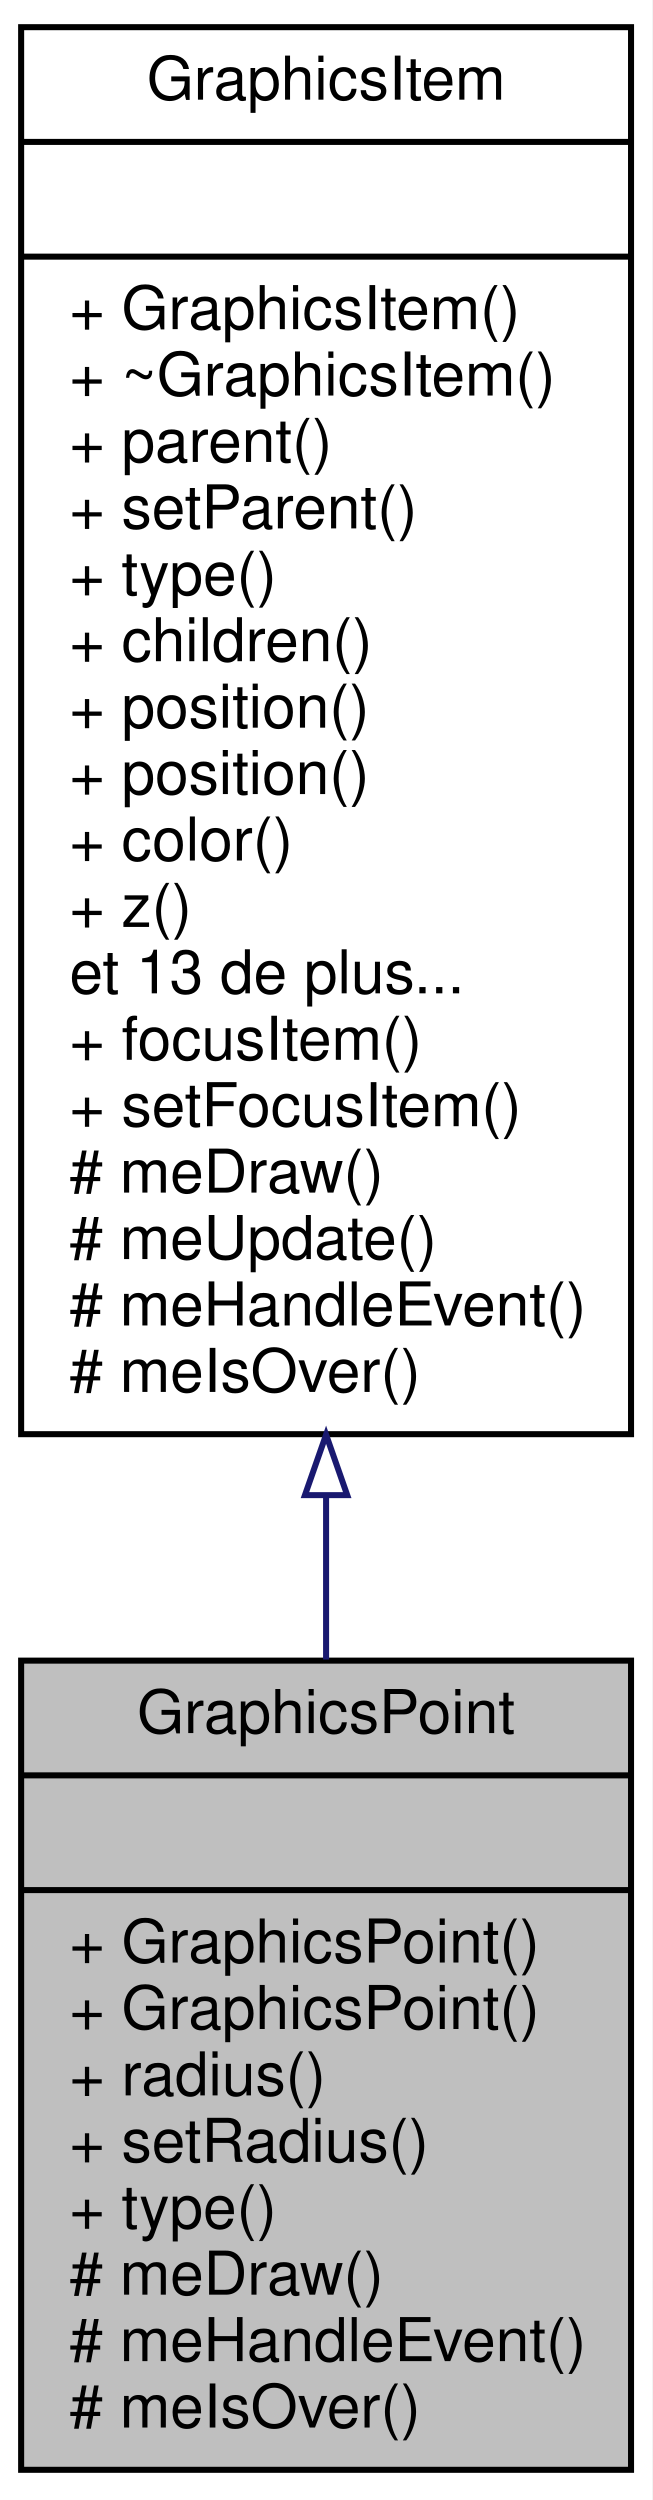
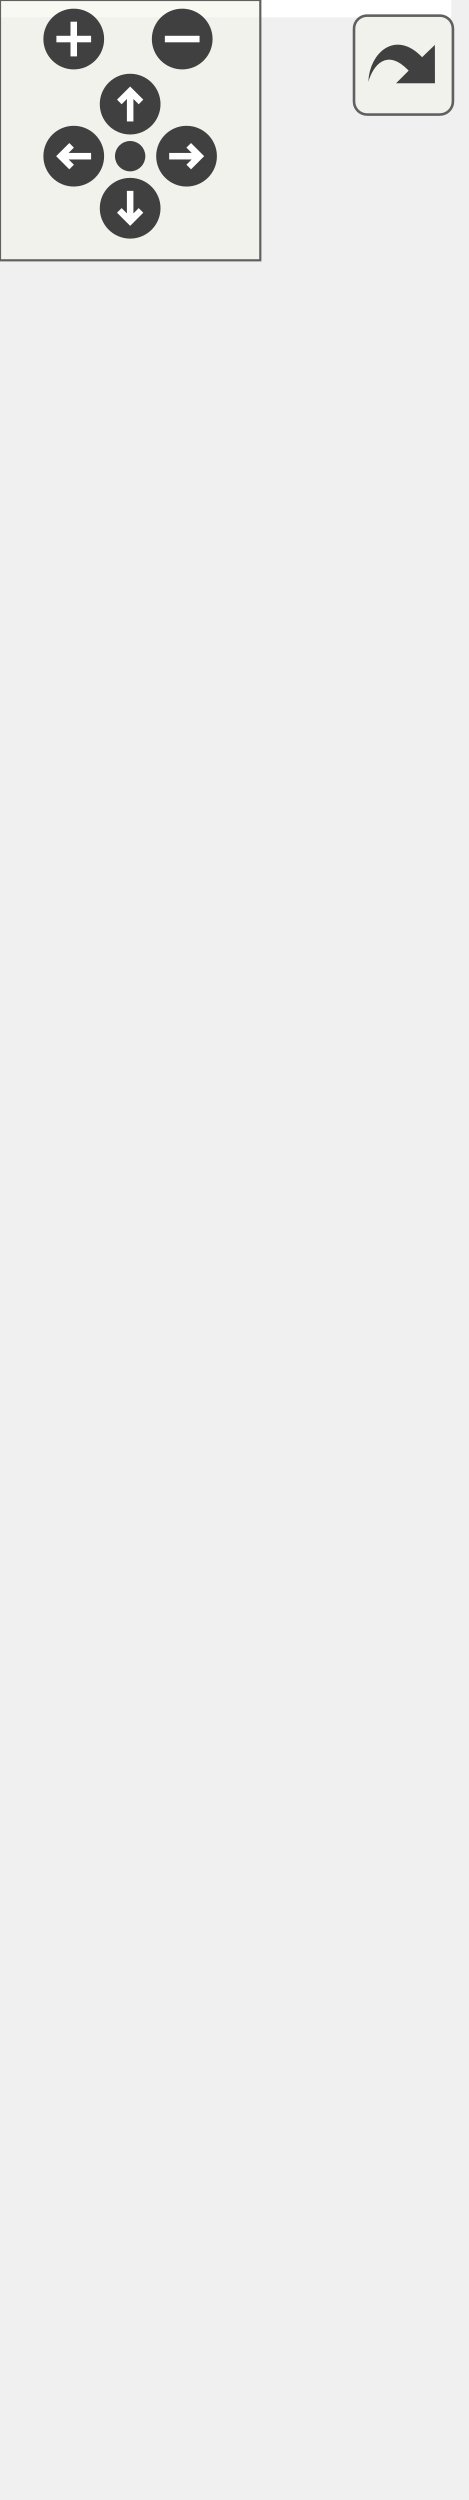
- <svg xmlns="http://www.w3.org/2000/svg" xmlns:xlink="http://www.w3.org/1999/xlink" width="108pt" height="414pt" viewBox="0.00 0.00 108.00 414.00">
-   <g id="graph0" class="graph" transform="scale(1 1) rotate(0) translate(4 410)">
-     <polygon fill="white" stroke="none" points="-4,4 -4,-410 104,-410 104,4 -4,4" />
-     <g id="node1" class="node">
-       <polygon fill="#bfbfbf" stroke="black" points="-0.5,-1 -0.5,-135 100.5,-135 100.5,-1 -0.5,-1" />
-       <text text-anchor="middle" x="50" y="-123" font-family="Helvetica,sans-Serif" font-size="10.00">GraphicsPoint</text>
-       <polyline fill="none" stroke="black" points="-0.5,-116 100.5,-116 " />
-       <text text-anchor="middle" x="50" y="-104" font-family="Helvetica,sans-Serif" font-size="10.00"> </text>
-       <polyline fill="none" stroke="black" points="-0.5,-97 100.5,-97 " />
-       <text text-anchor="start" x="7.5" y="-85" font-family="Helvetica,sans-Serif" font-size="10.00">+ GraphicsPoint()</text>
-       <text text-anchor="start" x="7.5" y="-74" font-family="Helvetica,sans-Serif" font-size="10.00">+ GraphicsPoint()</text>
-       <text text-anchor="start" x="7.5" y="-63" font-family="Helvetica,sans-Serif" font-size="10.00">+ radius()</text>
-       <text text-anchor="start" x="7.5" y="-52" font-family="Helvetica,sans-Serif" font-size="10.00">+ setRadius()</text>
-       <text text-anchor="start" x="7.5" y="-41" font-family="Helvetica,sans-Serif" font-size="10.00">+ type()</text>
-       <text text-anchor="start" x="7.5" y="-30" font-family="Helvetica,sans-Serif" font-size="10.00"># meDraw()</text>
-       <text text-anchor="start" x="7.5" y="-19" font-family="Helvetica,sans-Serif" font-size="10.00"># meHandleEvent()</text>
-       <text text-anchor="start" x="7.5" y="-8" font-family="Helvetica,sans-Serif" font-size="10.00"># meIsOver()</text>
+ <svg xmlns="http://www.w3.org/2000/svg" xmlns:xlink="http://www.w3.org/1999/xlink" id="main" version="1.1" xml:space="preserve">
+   <style type="text/css">
+ .edge:hover path { stroke: red; }
+ .edge:hover polygon { stroke: red; fill: red; }
+ </style>
+   <defs>
+     <circle id="rim" cx="0" cy="0" r="7" />
+     <circle id="rim2" cx="0" cy="0" r="3.5" />
+     <g id="zoomPlus">
+       <use xlink:href="#rim" fill="#404040">
+         <set attributeName="fill" to="#808080" begin="zoomplus.mouseover" end="zoomplus.mouseout" />
+       </use>
+       <path d="M-4,0h8M0,-4v8" fill="none" stroke="white" stroke-width="1.5" pointer-events="none" />
    </g>
-     <g id="node2" class="node">
-       <g id="a_node2">
-         <a xlink:href="class_graphics_item.html" target="_top" xlink:title="Classe de base. ">
-           <polygon fill="white" stroke="black" points="-0.5,-172.5 -0.5,-405.5 100.5,-405.5 100.5,-172.5 -0.5,-172.5" />
-           <text text-anchor="middle" x="50" y="-393.5" font-family="Helvetica,sans-Serif" font-size="10.00">GraphicsItem</text>
-           <polyline fill="none" stroke="black" points="-0.5,-386.5 100.5,-386.5 " />
-           <text text-anchor="middle" x="50" y="-374.5" font-family="Helvetica,sans-Serif" font-size="10.00"> </text>
-           <polyline fill="none" stroke="black" points="-0.5,-367.5 100.5,-367.5 " />
-           <text text-anchor="start" x="7.5" y="-355.5" font-family="Helvetica,sans-Serif" font-size="10.00">+ GraphicsItem()</text>
-           <text text-anchor="start" x="7.5" y="-344.5" font-family="Helvetica,sans-Serif" font-size="10.00">+ ~GraphicsItem()</text>
-           <text text-anchor="start" x="7.5" y="-333.5" font-family="Helvetica,sans-Serif" font-size="10.00">+ parent()</text>
-           <text text-anchor="start" x="7.5" y="-322.5" font-family="Helvetica,sans-Serif" font-size="10.00">+ setParent()</text>
-           <text text-anchor="start" x="7.5" y="-311.5" font-family="Helvetica,sans-Serif" font-size="10.00">+ type()</text>
-           <text text-anchor="start" x="7.5" y="-300.5" font-family="Helvetica,sans-Serif" font-size="10.00">+ children()</text>
-           <text text-anchor="start" x="7.5" y="-289.5" font-family="Helvetica,sans-Serif" font-size="10.00">+ position()</text>
-           <text text-anchor="start" x="7.5" y="-278.5" font-family="Helvetica,sans-Serif" font-size="10.00">+ position()</text>
-           <text text-anchor="start" x="7.5" y="-267.5" font-family="Helvetica,sans-Serif" font-size="10.00">+ color()</text>
-           <text text-anchor="start" x="7.5" y="-256.5" font-family="Helvetica,sans-Serif" font-size="10.00">+ z()</text>
-           <text text-anchor="start" x="7.5" y="-245.5" font-family="Helvetica,sans-Serif" font-size="10.00">et 13 de plus...</text>
-           <text text-anchor="start" x="7.5" y="-234.5" font-family="Helvetica,sans-Serif" font-size="10.00">+ focusItem()</text>
-           <text text-anchor="start" x="7.5" y="-223.5" font-family="Helvetica,sans-Serif" font-size="10.00">+ setFocusItem()</text>
-           <text text-anchor="start" x="7.5" y="-212.5" font-family="Helvetica,sans-Serif" font-size="10.00"># meDraw()</text>
-           <text text-anchor="start" x="7.5" y="-201.5" font-family="Helvetica,sans-Serif" font-size="10.00"># meUpdate()</text>
-           <text text-anchor="start" x="7.5" y="-190.5" font-family="Helvetica,sans-Serif" font-size="10.00"># meHandleEvent()</text>
-           <text text-anchor="start" x="7.5" y="-179.5" font-family="Helvetica,sans-Serif" font-size="10.00"># meIsOver()</text>
-         </a>
+     <g id="zoomMin">
+       <use xlink:href="#rim" fill="#404040">
+         <set attributeName="fill" to="#808080" begin="zoomminus.mouseover" end="zoomminus.mouseout" />
+       </use>
+       <path d="M-4,0h8" fill="none" stroke="white" stroke-width="1.5" pointer-events="none" />
+     </g>
+     <g id="dirArrow">
+       <path fill="none" stroke="white" stroke-width="1.5" d="M0,-3.0v7 M-2.5,-0.5L0,-3.0L2.5,-0.5" />
+     </g>
+     <g id="resetDef">
+       <use xlink:href="#rim2" fill="#404040">
+         <set attributeName="fill" to="#808080" begin="reset.mouseover" end="reset.mouseout" />
+       </use>
+     </g>
+   </defs>
+   <svg id="graph" class="graph">
+     <g id="viewport">
+       <polygon fill="white" stroke="none" points="-4,4 -4,-516 104,-516 104,4 -4,4" />
+       <g id="node1" class="node">
+         <polygon fill="#bfbfbf" stroke="black" points="-0.5,-1 -0.5,-135 100.5,-135 100.5,-1 -0.5,-1" />
+         <text text-anchor="middle" x="50" y="-123" font-family="Helvetica,sans-Serif" font-size="10.00">GraphicsPoint</text>
+         <polyline fill="none" stroke="black" points="-0.5,-116 100.5,-116 " />
+         <text text-anchor="middle" x="50" y="-104" font-family="Helvetica,sans-Serif" font-size="10.00"> </text>
+         <polyline fill="none" stroke="black" points="-0.5,-97 100.5,-97 " />
+         <text text-anchor="start" x="7.5" y="-85" font-family="Helvetica,sans-Serif" font-size="10.00">+ GraphicsPoint()</text>
+         <text text-anchor="start" x="7.5" y="-74" font-family="Helvetica,sans-Serif" font-size="10.00">+ GraphicsPoint()</text>
+         <text text-anchor="start" x="7.5" y="-63" font-family="Helvetica,sans-Serif" font-size="10.00">+ radius()</text>
+         <text text-anchor="start" x="7.5" y="-52" font-family="Helvetica,sans-Serif" font-size="10.00">+ setRadius()</text>
+         <text text-anchor="start" x="7.5" y="-41" font-family="Helvetica,sans-Serif" font-size="10.00">+ type()</text>
+         <text text-anchor="start" x="7.5" y="-30" font-family="Helvetica,sans-Serif" font-size="10.00"># meDraw()</text>
+         <text text-anchor="start" x="7.5" y="-19" font-family="Helvetica,sans-Serif" font-size="10.00"># meHandleEvent()</text>
+         <text text-anchor="start" x="7.5" y="-8" font-family="Helvetica,sans-Serif" font-size="10.00"># meIsOver()</text>
+       </g>
+       <g id="node2" class="node">
+         <g id="a_node2">
+           <a xlink:href="class_graphics_item.html" target="_top" xlink:title="Classe de base. ">
+             <polygon fill="white" stroke="black" points="-0.5,-173 -0.5,-417 100.5,-417 100.5,-173 -0.5,-173" />
+             <text text-anchor="middle" x="50" y="-405" font-family="Helvetica,sans-Serif" font-size="10.00">GraphicsItem</text>
+             <polyline fill="none" stroke="black" points="-0.5,-398 100.5,-398 " />
+             <text text-anchor="middle" x="50" y="-386" font-family="Helvetica,sans-Serif" font-size="10.00"> </text>
+             <polyline fill="none" stroke="black" points="-0.5,-379 100.5,-379 " />
+             <text text-anchor="start" x="7.5" y="-367" font-family="Helvetica,sans-Serif" font-size="10.00">+ GraphicsItem()</text>
+             <text text-anchor="start" x="7.5" y="-356" font-family="Helvetica,sans-Serif" font-size="10.00">+ GraphicsItem()</text>
+             <text text-anchor="start" x="7.5" y="-345" font-family="Helvetica,sans-Serif" font-size="10.00">+ GraphicsItem()</text>
+             <text text-anchor="start" x="7.5" y="-334" font-family="Helvetica,sans-Serif" font-size="10.00">+ ~GraphicsItem()</text>
+             <text text-anchor="start" x="7.5" y="-323" font-family="Helvetica,sans-Serif" font-size="10.00">+ id()</text>
+             <text text-anchor="start" x="7.5" y="-312" font-family="Helvetica,sans-Serif" font-size="10.00">+ parentId()</text>
+             <text text-anchor="start" x="7.5" y="-301" font-family="Helvetica,sans-Serif" font-size="10.00">+ parent()</text>
+             <text text-anchor="start" x="7.5" y="-290" font-family="Helvetica,sans-Serif" font-size="10.00">+ setParent()</text>
+             <text text-anchor="start" x="7.5" y="-279" font-family="Helvetica,sans-Serif" font-size="10.00">+ setParent()</text>
+             <text text-anchor="start" x="7.5" y="-268" font-family="Helvetica,sans-Serif" font-size="10.00">+ setParent()</text>
+             <text text-anchor="start" x="7.5" y="-257" font-family="Helvetica,sans-Serif" font-size="10.00">et 19 de plus...</text>
+             <text text-anchor="start" x="7.5" y="-246" font-family="Helvetica,sans-Serif" font-size="10.00">+ focusItem()</text>
+             <text text-anchor="start" x="7.5" y="-235" font-family="Helvetica,sans-Serif" font-size="10.00">+ setFocusItem()</text>
+             <text text-anchor="start" x="7.5" y="-224" font-family="Helvetica,sans-Serif" font-size="10.00">+ make()</text>
+             <text text-anchor="start" x="7.5" y="-213" font-family="Helvetica,sans-Serif" font-size="10.00"># meDraw()</text>
+             <text text-anchor="start" x="7.5" y="-202" font-family="Helvetica,sans-Serif" font-size="10.00"># meUpdate()</text>
+             <text text-anchor="start" x="7.5" y="-191" font-family="Helvetica,sans-Serif" font-size="10.00"># meHandleEvent()</text>
+             <text text-anchor="start" x="7.5" y="-180" font-family="Helvetica,sans-Serif" font-size="10.00"># meIsOver()</text>
+           </a>
+         </g>
+       </g>
+       <g id="edge1" class="edge">
+         <path fill="none" stroke="midnightblue" d="M50,-162.924C50,-153.368 50,-143.995 50,-135.093" />
+         <polygon fill="none" stroke="midnightblue" points="46.5,-162.938 50,-172.938 53.5,-162.938 46.5,-162.938" />
+       </g>
+       <g id="node3" class="node">
+         <polygon fill="white" stroke="#bfbfbf" points="-0.5,-454.5 -0.5,-511.5 100.5,-511.5 100.5,-454.5 -0.5,-454.5" />
+         <text text-anchor="middle" x="50" y="-499.5" font-family="Helvetica,sans-Serif" font-size="10.00">boost::noncopyable</text>
+         <polyline fill="none" stroke="#bfbfbf" points="-0.5,-492.5 100.5,-492.5 " />
+         <text text-anchor="middle" x="50" y="-480.5" font-family="Helvetica,sans-Serif" font-size="10.00"> </text>
+         <polyline fill="none" stroke="#bfbfbf" points="-0.5,-473.5 100.5,-473.5 " />
+         <text text-anchor="middle" x="50" y="-461.5" font-family="Helvetica,sans-Serif" font-size="10.00"> </text>
+       </g>
+       <g id="edge2" class="edge">
+         <path fill="none" stroke="#8b1a1a" d="M50,-443.933C50,-435.741 50,-426.663 50,-417.15" />
+         <polygon fill="none" stroke="#8b1a1a" points="46.5,-444.154 50,-454.154 53.5,-444.154 46.5,-444.154" />
      </g>
    </g>
-     <g id="edge1" class="edge">
-       <path fill="none" stroke="midnightblue" d="M50,-162.284C50,-152.999 50,-143.874 50,-135.183" />
-       <polygon fill="none" stroke="midnightblue" points="46.5,-162.408 50,-172.408 53.5,-162.408 46.5,-162.408" />
+   </svg>
+   <g id="navigator" transform="translate(0 0)" fill="#404254">
+     <rect fill="#f2f5e9" fill-opacity="0.5" stroke="#606060" stroke-width=".5" x="0" y="0" width="60" height="60" />
+     <use id="zoomplus" xlink:href="#zoomPlus" x="17" y="9" />
+     <use id="zoomminus" xlink:href="#zoomMin" x="42" y="9" />
+     <use id="reset" xlink:href="#resetDef" x="30" y="36" />
+     <g id="arrowUp" xlink:href="#dirArrow" transform="translate(30 24)">
+       <use xlink:href="#rim" fill="#404040">
+         <set attributeName="fill" to="#808080" begin="arrowUp.mouseover" end="arrowUp.mouseout" />
+       </use>
+       <path fill="none" stroke="white" stroke-width="1.5" d="M0,-3.0v7 M-2.5,-0.5L0,-3.0L2.5,-0.5" />
+     </g>
+     <g id="arrowRight" xlink:href="#dirArrow" transform="rotate(90) translate(36 -43)">
+       <use xlink:href="#rim" fill="#404040">
+         <set attributeName="fill" to="#808080" begin="arrowRight.mouseover" end="arrowRight.mouseout" />
+       </use>
+       <path fill="none" stroke="white" stroke-width="1.5" d="M0,-3.0v7 M-2.5,-0.5L0,-3.0L2.5,-0.5" />
+     </g>
+     <g id="arrowDown" xlink:href="#dirArrow" transform="rotate(180) translate(-30 -48)">
+       <use xlink:href="#rim" fill="#404040">
+         <set attributeName="fill" to="#808080" begin="arrowDown.mouseover" end="arrowDown.mouseout" />
+       </use>
+       <path fill="none" stroke="white" stroke-width="1.5" d="M0,-3.0v7 M-2.5,-0.5L0,-3.0L2.5,-0.5" />
+     </g>
+     <g id="arrowLeft" xlink:href="#dirArrow" transform="rotate(270) translate(-36 17)">
+       <use xlink:href="#rim" fill="#404040">
+         <set attributeName="fill" to="#808080" begin="arrowLeft.mouseover" end="arrowLeft.mouseout" />
+       </use>
+       <path fill="none" stroke="white" stroke-width="1.5" d="M0,-3.0v7 M-2.5,-0.5L0,-3.0L2.5,-0.5" />
    </g>
  </g>
+   <svg viewBox="0 0 15 15" width="100%" height="30px" preserveAspectRatio="xMaxYMin meet">
+     <g id="arrow_out" transform="scale(0.3 0.3)">
+       <a xlink:href="class_graphics_point__coll__graph_org.svg" target="_base">
+         <rect id="button" ry="5" rx="5" y="6" x="6" height="38" width="38" fill="#f2f5e9" fill-opacity="0.5" stroke="#606060" stroke-width="1.0" />
+         <path id="arrow" d="M 11.5,31.437 C 11.94,20.098 22.043,11.323 32.159,21.979 L 37.069,17.246 C 37.069,17.246 37.088,32 37.088,32 L 22.16,31.978 C 22.16,31.978 26.998,27.14 26.998,27.14 C 18.529,18.264 13.292,25.23 11.5,31.437 z" style="fill:#404040;" />
+       </a>
+     </g>
+   </svg>
</svg>
